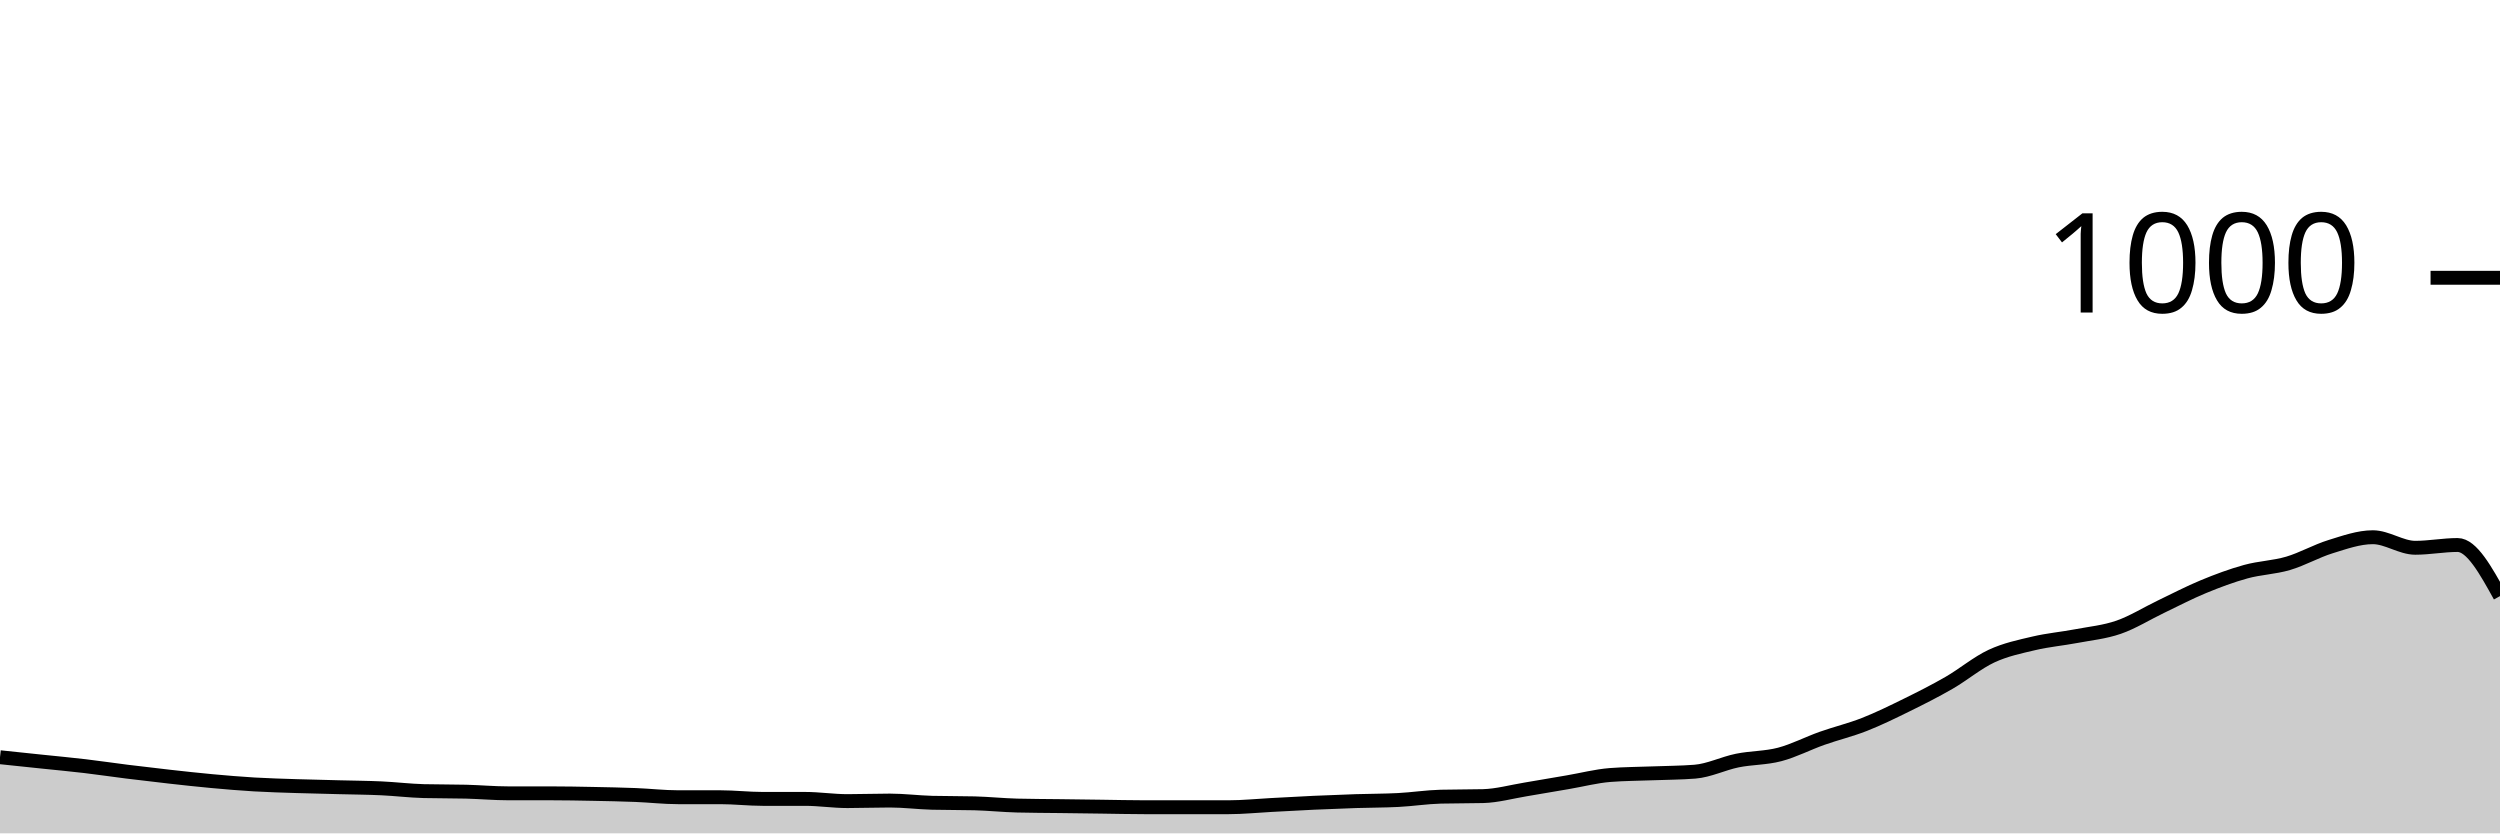
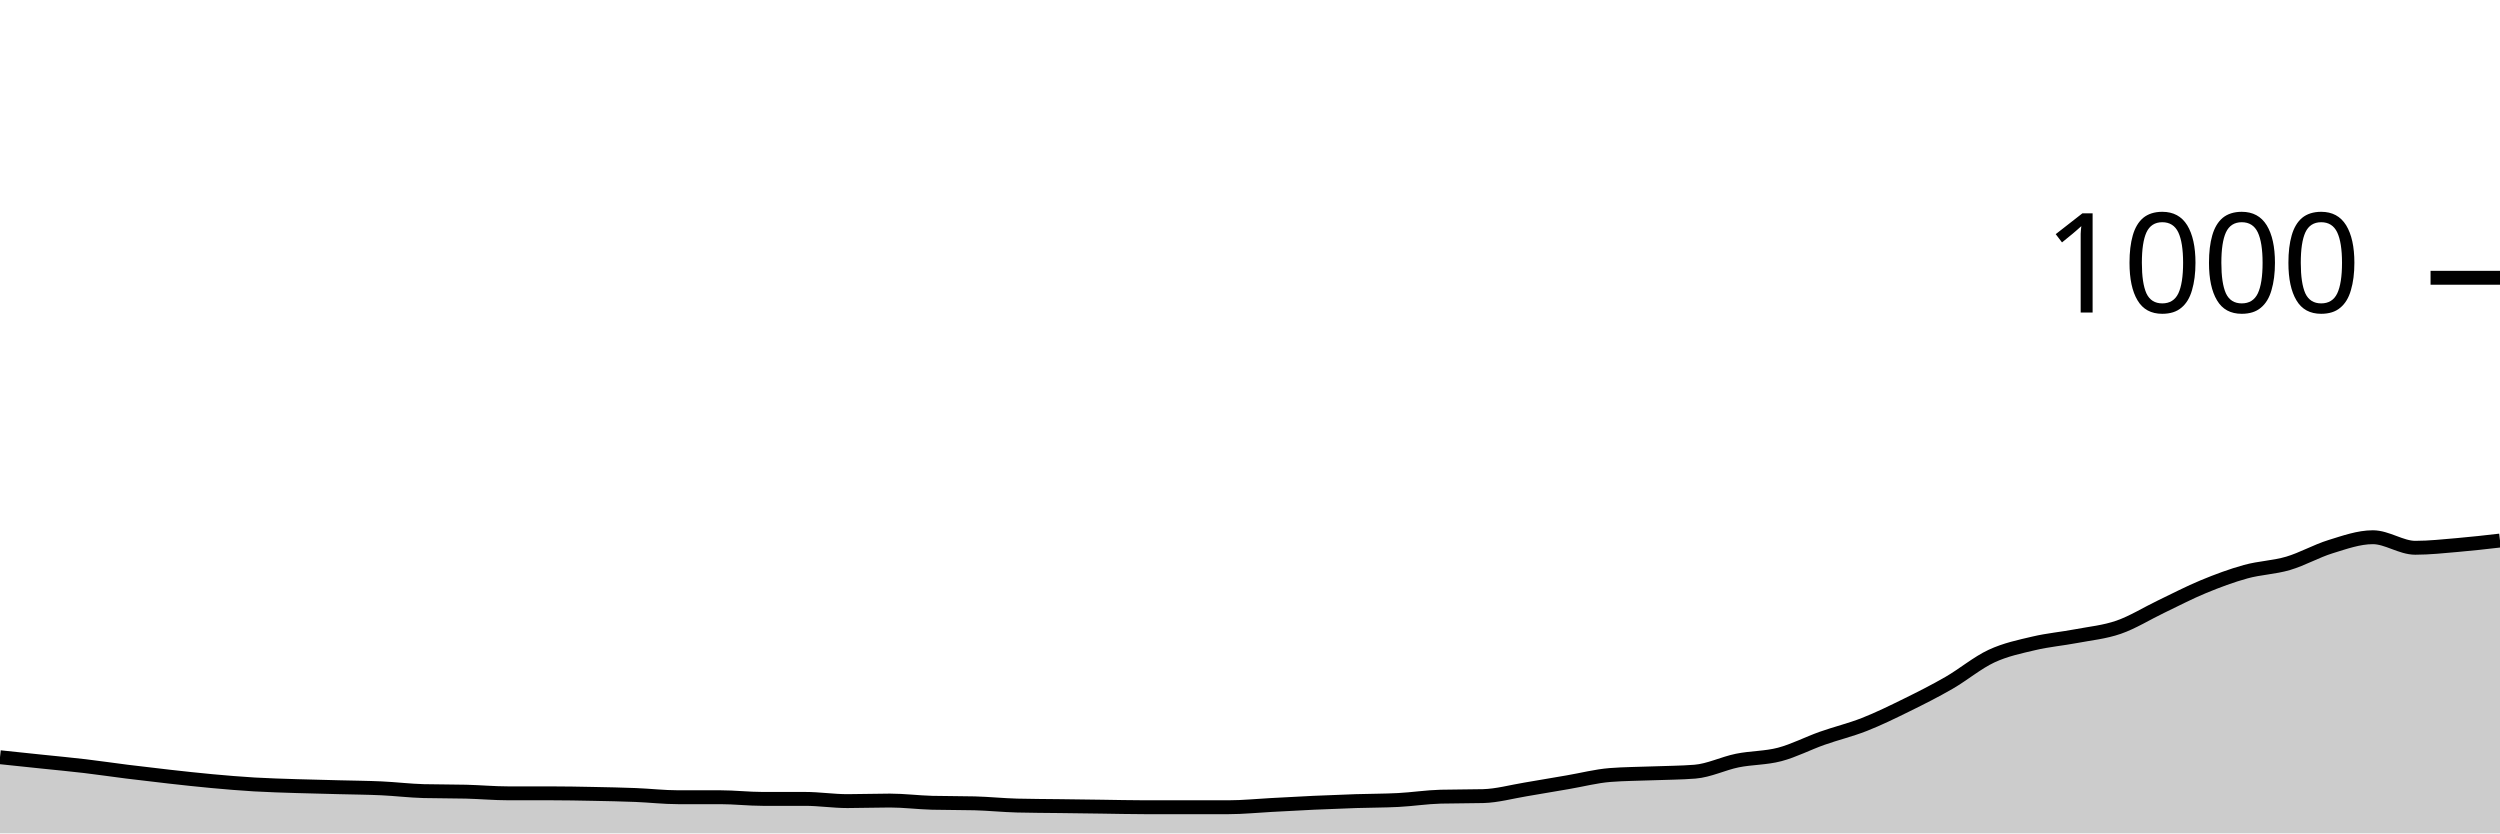
<svg xmlns="http://www.w3.org/2000/svg" viewBox="0 0 180 60">
  <g transform="translate(0,20)">
-     <path class="area" fill="rgba(0, 0, 0, 0.2)" d="M0,34.52C1.017,34.627,2.034,34.733,3.051,34.84C4.068,34.947,5.085,35.04,6.102,35.16C7.119,35.28,8.136,35.433,9.153,35.56C10.169,35.687,11.186,35.807,12.203,35.92C13.22,36.033,14.237,36.147,15.254,36.24C16.271,36.333,17.288,36.42,18.305,36.48C19.322,36.54,20.339,36.567,21.356,36.6C22.373,36.633,23.39,36.653,24.407,36.68C25.424,36.707,26.441,36.713,27.458,36.76C28.475,36.807,29.492,36.933,30.508,36.96C31.525,36.987,32.542,36.973,33.559,37C34.576,37.027,35.593,37.12,36.61,37.12C37.627,37.12,38.644,37.12,39.661,37.12C40.678,37.12,41.695,37.14,42.712,37.16C43.729,37.18,44.746,37.2,45.763,37.24C46.78,37.28,47.797,37.4,48.814,37.4C49.831,37.4,50.847,37.4,51.864,37.4C52.881,37.4,53.898,37.52,54.915,37.52C55.932,37.52,56.949,37.52,57.966,37.52C58.983,37.52,60,37.68,61.017,37.68C62.034,37.68,63.051,37.64,64.068,37.64C65.085,37.64,66.102,37.773,67.119,37.8C68.136,37.827,69.153,37.813,70.169,37.84C71.186,37.867,72.203,37.973,73.22,38C74.237,38.027,75.254,38.027,76.271,38.04C77.288,38.053,78.305,38.067,79.322,38.08C80.339,38.093,81.356,38.12,82.373,38.12C83.39,38.12,84.407,38.12,85.424,38.12C86.441,38.12,87.458,38.12,88.475,38.12C89.492,38.12,90.508,38.013,91.525,37.96C92.542,37.907,93.559,37.847,94.576,37.8C95.593,37.753,96.61,37.713,97.627,37.68C98.644,37.647,99.661,37.653,100.678,37.6C101.695,37.547,102.712,37.387,103.729,37.36C104.746,37.333,105.763,37.347,106.78,37.32C107.797,37.293,108.814,37.007,109.831,36.84C110.847,36.673,111.864,36.493,112.881,36.32C113.898,36.147,114.915,35.88,115.932,35.8C116.949,35.72,117.966,35.72,118.983,35.68C120,35.64,121.017,35.64,122.034,35.56C123.051,35.48,124.068,34.967,125.085,34.76C126.102,34.553,127.119,34.587,128.136,34.32C129.153,34.053,130.169,33.52,131.186,33.16C132.203,32.8,133.22,32.56,134.237,32.16C135.254,31.76,136.271,31.26,137.288,30.76C138.305,30.26,139.322,29.747,140.339,29.16C141.356,28.573,142.373,27.713,143.39,27.24C144.407,26.767,145.424,26.56,146.441,26.32C147.458,26.08,148.475,25.993,149.492,25.8C150.508,25.607,151.525,25.513,152.542,25.16C153.559,24.807,154.576,24.167,155.593,23.68C156.61,23.193,157.627,22.66,158.644,22.24C159.661,21.82,160.678,21.44,161.695,21.16C162.712,20.88,163.729,20.86,164.746,20.56C165.763,20.26,166.78,19.673,167.797,19.36C168.814,19.047,169.831,18.68,170.847,18.68C171.864,18.68,172.881,19.44,173.898,19.44C174.915,19.44,175.932,19.24,176.949,19.24C177.966,19.24,178.983,21.08,180,22.92L180,40C178.983,40,177.966,40,176.949,40C175.932,40,174.915,40,173.898,40C172.881,40,171.864,40,170.847,40C169.831,40,168.814,40,167.797,40C166.78,40,165.763,40,164.746,40C163.729,40,162.712,40,161.695,40C160.678,40,159.661,40,158.644,40C157.627,40,156.61,40,155.593,40C154.576,40,153.559,40,152.542,40C151.525,40,150.508,40,149.492,40C148.475,40,147.458,40,146.441,40C145.424,40,144.407,40,143.39,40C142.373,40,141.356,40,140.339,40C139.322,40,138.305,40,137.288,40C136.271,40,135.254,40,134.237,40C133.22,40,132.203,40,131.186,40C130.169,40,129.153,40,128.136,40C127.119,40,126.102,40,125.085,40C124.068,40,123.051,40,122.034,40C121.017,40,120,40,118.983,40C117.966,40,116.949,40,115.932,40C114.915,40,113.898,40,112.881,40C111.864,40,110.847,40,109.831,40C108.814,40,107.797,40,106.78,40C105.763,40,104.746,40,103.729,40C102.712,40,101.695,40,100.678,40C99.661,40,98.644,40,97.627,40C96.61,40,95.593,40,94.576,40C93.559,40,92.542,40,91.525,40C90.508,40,89.492,40,88.475,40C87.458,40,86.441,40,85.424,40C84.407,40,83.39,40,82.373,40C81.356,40,80.339,40,79.322,40C78.305,40,77.288,40,76.271,40C75.254,40,74.237,40,73.22,40C72.203,40,71.186,40,70.169,40C69.153,40,68.136,40,67.119,40C66.102,40,65.085,40,64.068,40C63.051,40,62.034,40,61.017,40C60,40,58.983,40,57.966,40C56.949,40,55.932,40,54.915,40C53.898,40,52.881,40,51.864,40C50.847,40,49.831,40,48.814,40C47.797,40,46.78,40,45.763,40C44.746,40,43.729,40,42.712,40C41.695,40,40.678,40,39.661,40C38.644,40,37.627,40,36.61,40C35.593,40,34.576,40,33.559,40C32.542,40,31.525,40,30.508,40C29.492,40,28.475,40,27.458,40C26.441,40,25.424,40,24.407,40C23.39,40,22.373,40,21.356,40C20.339,40,19.322,40,18.305,40C17.288,40,16.271,40,15.254,40C14.237,40,13.22,40,12.203,40C11.186,40,10.169,40,9.153,40C8.136,40,7.119,40,6.102,40C5.085,40,4.068,40,3.051,40C2.034,40,1.017,40,0,40Z" />
-     <path class="line" stroke="black" fill="none" d="M0,34.52C1.017,34.627,2.034,34.733,3.051,34.84C4.068,34.947,5.085,35.04,6.102,35.16C7.119,35.28,8.136,35.433,9.153,35.56C10.169,35.687,11.186,35.807,12.203,35.92C13.22,36.033,14.237,36.147,15.254,36.24C16.271,36.333,17.288,36.42,18.305,36.48C19.322,36.54,20.339,36.567,21.356,36.6C22.373,36.633,23.39,36.653,24.407,36.68C25.424,36.707,26.441,36.713,27.458,36.76C28.475,36.807,29.492,36.933,30.508,36.96C31.525,36.987,32.542,36.973,33.559,37C34.576,37.027,35.593,37.12,36.61,37.12C37.627,37.12,38.644,37.12,39.661,37.12C40.678,37.12,41.695,37.14,42.712,37.16C43.729,37.18,44.746,37.2,45.763,37.24C46.78,37.28,47.797,37.4,48.814,37.4C49.831,37.4,50.847,37.4,51.864,37.4C52.881,37.4,53.898,37.52,54.915,37.52C55.932,37.52,56.949,37.52,57.966,37.52C58.983,37.52,60,37.68,61.017,37.68C62.034,37.68,63.051,37.64,64.068,37.64C65.085,37.64,66.102,37.773,67.119,37.8C68.136,37.827,69.153,37.813,70.169,37.84C71.186,37.867,72.203,37.973,73.22,38C74.237,38.027,75.254,38.027,76.271,38.04C77.288,38.053,78.305,38.067,79.322,38.08C80.339,38.093,81.356,38.12,82.373,38.12C83.39,38.12,84.407,38.12,85.424,38.12C86.441,38.12,87.458,38.12,88.475,38.12C89.492,38.12,90.508,38.013,91.525,37.96C92.542,37.907,93.559,37.847,94.576,37.8C95.593,37.753,96.61,37.713,97.627,37.68C98.644,37.647,99.661,37.653,100.678,37.6C101.695,37.547,102.712,37.387,103.729,37.36C104.746,37.333,105.763,37.347,106.78,37.32C107.797,37.293,108.814,37.007,109.831,36.84C110.847,36.673,111.864,36.493,112.881,36.32C113.898,36.147,114.915,35.88,115.932,35.8C116.949,35.72,117.966,35.72,118.983,35.68C120,35.64,121.017,35.64,122.034,35.56C123.051,35.48,124.068,34.967,125.085,34.76C126.102,34.553,127.119,34.587,128.136,34.32C129.153,34.053,130.169,33.52,131.186,33.16C132.203,32.8,133.22,32.56,134.237,32.16C135.254,31.76,136.271,31.26,137.288,30.76C138.305,30.26,139.322,29.747,140.339,29.16C141.356,28.573,142.373,27.713,143.39,27.24C144.407,26.767,145.424,26.56,146.441,26.32C147.458,26.08,148.475,25.993,149.492,25.8C150.508,25.607,151.525,25.513,152.542,25.16C153.559,24.807,154.576,24.167,155.593,23.68C156.61,23.193,157.627,22.66,158.644,22.24C159.661,21.82,160.678,21.44,161.695,21.16C162.712,20.88,163.729,20.86,164.746,20.56C165.763,20.26,166.78,19.673,167.797,19.36C168.814,19.047,169.831,18.68,170.847,18.68C171.864,18.68,172.881,19.44,173.898,19.44C174.915,19.44,175.932,19.24,176.949,19.24C177.966,19.24,178.983,21.08,180,22.92" />
+     <path class="area" fill="rgba(0, 0, 0, 0.2)" d="M0,34.52C1.017,34.627,2.034,34.733,3.051,34.84C4.068,34.947,5.085,35.04,6.102,35.16C7.119,35.28,8.136,35.433,9.153,35.56C10.169,35.687,11.186,35.807,12.203,35.92C13.22,36.033,14.237,36.147,15.254,36.24C16.271,36.333,17.288,36.42,18.305,36.48C19.322,36.54,20.339,36.567,21.356,36.6C22.373,36.633,23.39,36.653,24.407,36.68C25.424,36.707,26.441,36.713,27.458,36.76C28.475,36.807,29.492,36.933,30.508,36.96C31.525,36.987,32.542,36.973,33.559,37C34.576,37.027,35.593,37.12,36.61,37.12C37.627,37.12,38.644,37.12,39.661,37.12C40.678,37.12,41.695,37.14,42.712,37.16C43.729,37.18,44.746,37.2,45.763,37.24C46.78,37.28,47.797,37.4,48.814,37.4C49.831,37.4,50.847,37.4,51.864,37.4C52.881,37.4,53.898,37.52,54.915,37.52C55.932,37.52,56.949,37.52,57.966,37.52C58.983,37.52,60,37.68,61.017,37.68C62.034,37.68,63.051,37.64,64.068,37.64C65.085,37.64,66.102,37.773,67.119,37.8C68.136,37.827,69.153,37.813,70.169,37.84C71.186,37.867,72.203,37.973,73.22,38C74.237,38.027,75.254,38.027,76.271,38.04C77.288,38.053,78.305,38.067,79.322,38.08C80.339,38.093,81.356,38.12,82.373,38.12C83.39,38.12,84.407,38.12,85.424,38.12C86.441,38.12,87.458,38.12,88.475,38.12C89.492,38.12,90.508,38.013,91.525,37.96C92.542,37.907,93.559,37.847,94.576,37.8C95.593,37.753,96.61,37.713,97.627,37.68C98.644,37.647,99.661,37.653,100.678,37.6C101.695,37.547,102.712,37.387,103.729,37.36C104.746,37.333,105.763,37.347,106.78,37.32C107.797,37.293,108.814,37.007,109.831,36.84C110.847,36.673,111.864,36.493,112.881,36.32C113.898,36.147,114.915,35.88,115.932,35.8C116.949,35.72,117.966,35.72,118.983,35.68C120,35.64,121.017,35.64,122.034,35.56C123.051,35.48,124.068,34.967,125.085,34.76C126.102,34.553,127.119,34.587,128.136,34.32C129.153,34.053,130.169,33.52,131.186,33.16C132.203,32.8,133.22,32.56,134.237,32.16C135.254,31.76,136.271,31.26,137.288,30.76C138.305,30.26,139.322,29.747,140.339,29.16C141.356,28.573,142.373,27.713,143.39,27.24C144.407,26.767,145.424,26.56,146.441,26.32C147.458,26.08,148.475,25.993,149.492,25.8C150.508,25.607,151.525,25.513,152.542,25.16C153.559,24.807,154.576,24.167,155.593,23.68C156.61,23.193,157.627,22.66,158.644,22.24C159.661,21.82,160.678,21.44,161.695,21.16C162.712,20.88,163.729,20.86,164.746,20.56C165.763,20.26,166.78,19.673,167.797,19.36C168.814,19.047,169.831,18.68,170.847,18.68C171.864,18.68,172.881,19.44,173.898,19.44C174.915,19.44,175.932,19.327,176.949,19.24C177.966,19.153,178.983,19.037,180,18.92L180,40C178.983,40,177.966,40,176.949,40C175.932,40,174.915,40,173.898,40C172.881,40,171.864,40,170.847,40C169.831,40,168.814,40,167.797,40C166.78,40,165.763,40,164.746,40C163.729,40,162.712,40,161.695,40C160.678,40,159.661,40,158.644,40C157.627,40,156.61,40,155.593,40C154.576,40,153.559,40,152.542,40C151.525,40,150.508,40,149.492,40C148.475,40,147.458,40,146.441,40C145.424,40,144.407,40,143.39,40C142.373,40,141.356,40,140.339,40C139.322,40,138.305,40,137.288,40C136.271,40,135.254,40,134.237,40C133.22,40,132.203,40,131.186,40C130.169,40,129.153,40,128.136,40C127.119,40,126.102,40,125.085,40C124.068,40,123.051,40,122.034,40C121.017,40,120,40,118.983,40C117.966,40,116.949,40,115.932,40C114.915,40,113.898,40,112.881,40C111.864,40,110.847,40,109.831,40C108.814,40,107.797,40,106.78,40C105.763,40,104.746,40,103.729,40C102.712,40,101.695,40,100.678,40C99.661,40,98.644,40,97.627,40C96.61,40,95.593,40,94.576,40C93.559,40,92.542,40,91.525,40C90.508,40,89.492,40,88.475,40C87.458,40,86.441,40,85.424,40C84.407,40,83.39,40,82.373,40C81.356,40,80.339,40,79.322,40C78.305,40,77.288,40,76.271,40C75.254,40,74.237,40,73.22,40C72.203,40,71.186,40,70.169,40C69.153,40,68.136,40,67.119,40C66.102,40,65.085,40,64.068,40C63.051,40,62.034,40,61.017,40C60,40,58.983,40,57.966,40C56.949,40,55.932,40,54.915,40C53.898,40,52.881,40,51.864,40C50.847,40,49.831,40,48.814,40C47.797,40,46.78,40,45.763,40C44.746,40,43.729,40,42.712,40C41.695,40,40.678,40,39.661,40C38.644,40,37.627,40,36.61,40C35.593,40,34.576,40,33.559,40C32.542,40,31.525,40,30.508,40C29.492,40,28.475,40,27.458,40C26.441,40,25.424,40,24.407,40C23.39,40,22.373,40,21.356,40C20.339,40,19.322,40,18.305,40C17.288,40,16.271,40,15.254,40C14.237,40,13.22,40,12.203,40C11.186,40,10.169,40,9.153,40C8.136,40,7.119,40,6.102,40C5.085,40,4.068,40,3.051,40C2.034,40,1.017,40,0,40Z" />
+     <path class="line" stroke="black" fill="none" d="M0,34.52C1.017,34.627,2.034,34.733,3.051,34.84C4.068,34.947,5.085,35.04,6.102,35.16C7.119,35.28,8.136,35.433,9.153,35.56C10.169,35.687,11.186,35.807,12.203,35.92C13.22,36.033,14.237,36.147,15.254,36.24C16.271,36.333,17.288,36.42,18.305,36.48C19.322,36.54,20.339,36.567,21.356,36.6C22.373,36.633,23.39,36.653,24.407,36.68C25.424,36.707,26.441,36.713,27.458,36.76C28.475,36.807,29.492,36.933,30.508,36.96C31.525,36.987,32.542,36.973,33.559,37C34.576,37.027,35.593,37.12,36.61,37.12C37.627,37.12,38.644,37.12,39.661,37.12C40.678,37.12,41.695,37.14,42.712,37.16C43.729,37.18,44.746,37.2,45.763,37.24C46.78,37.28,47.797,37.4,48.814,37.4C49.831,37.4,50.847,37.4,51.864,37.4C52.881,37.4,53.898,37.52,54.915,37.52C55.932,37.52,56.949,37.52,57.966,37.52C58.983,37.52,60,37.68,61.017,37.68C62.034,37.68,63.051,37.64,64.068,37.64C65.085,37.64,66.102,37.773,67.119,37.8C68.136,37.827,69.153,37.813,70.169,37.84C71.186,37.867,72.203,37.973,73.22,38C74.237,38.027,75.254,38.027,76.271,38.04C77.288,38.053,78.305,38.067,79.322,38.08C80.339,38.093,81.356,38.12,82.373,38.12C83.39,38.12,84.407,38.12,85.424,38.12C86.441,38.12,87.458,38.12,88.475,38.12C89.492,38.12,90.508,38.013,91.525,37.96C92.542,37.907,93.559,37.847,94.576,37.8C95.593,37.753,96.61,37.713,97.627,37.68C98.644,37.647,99.661,37.653,100.678,37.6C101.695,37.547,102.712,37.387,103.729,37.36C104.746,37.333,105.763,37.347,106.78,37.32C107.797,37.293,108.814,37.007,109.831,36.84C110.847,36.673,111.864,36.493,112.881,36.32C113.898,36.147,114.915,35.88,115.932,35.8C116.949,35.72,117.966,35.72,118.983,35.68C120,35.64,121.017,35.64,122.034,35.56C123.051,35.48,124.068,34.967,125.085,34.76C126.102,34.553,127.119,34.587,128.136,34.32C129.153,34.053,130.169,33.52,131.186,33.16C132.203,32.8,133.22,32.56,134.237,32.16C135.254,31.76,136.271,31.26,137.288,30.76C138.305,30.26,139.322,29.747,140.339,29.16C141.356,28.573,142.373,27.713,143.39,27.24C144.407,26.767,145.424,26.56,146.441,26.32C147.458,26.08,148.475,25.993,149.492,25.8C150.508,25.607,151.525,25.513,152.542,25.16C153.559,24.807,154.576,24.167,155.593,23.68C156.61,23.193,157.627,22.66,158.644,22.24C159.661,21.82,160.678,21.44,161.695,21.16C162.712,20.88,163.729,20.86,164.746,20.56C165.763,20.26,166.78,19.673,167.797,19.36C168.814,19.047,169.831,18.68,170.847,18.68C171.864,18.68,172.881,19.44,173.898,19.44C174.915,19.44,175.932,19.327,176.949,19.24C177.966,19.153,178.983,19.037,180,18.92" />
    <path class="axis-ceiling" stroke-width="1" stroke="black" fill="none" d="M175,0L180,0" />
    <text class="axis-ceiling-label" font-family="sans-serif" text-anchor="end" font-size="10px" x="170" y="2.5">1000</text>
  </g>
</svg>
